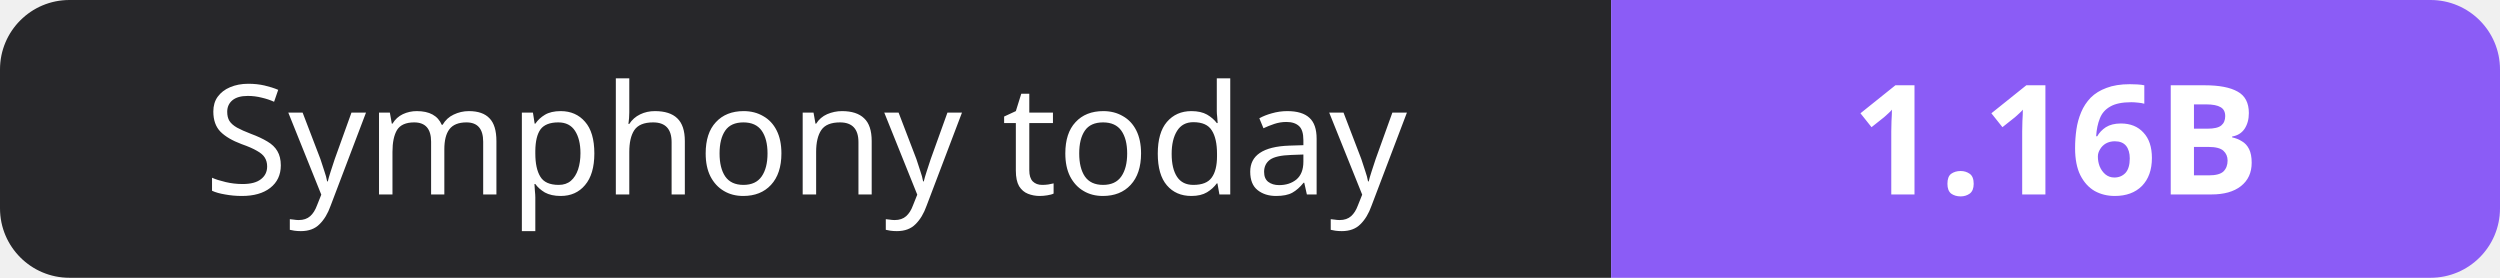
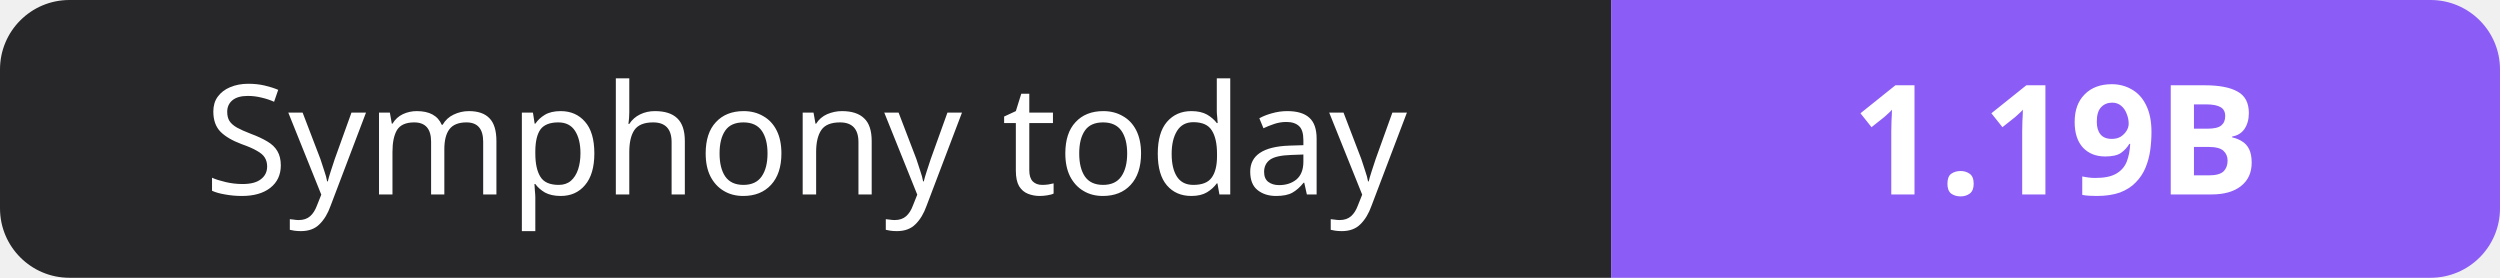
- <svg xmlns="http://www.w3.org/2000/svg" width="180" height="20" role="img" aria-label="Symphony today: 1.16B">
+ <svg xmlns="http://www.w3.org/2000/svg" width="180" height="20" role="img" aria-label="Symphony today: 1.19B">
  <clipPath id="r">
    <rect width="180" height="20" rx="5" fill="#fff" />
  </clipPath>
  <g clip-path="url(#r)">
    <rect width="116" height="20" fill="#27272a" />
    <rect x="116" width="64" height="20" fill="#8b5cf6" />
  </g>
  <g fill="#fff" text-anchor="middle" font-family="Verdana,Geneva,sans-serif" font-size="11">
    <text x="58.0" y="14">Symphony today</text>
-     <text x="148.0" y="14" font-weight="700">1.16B</text>
+     <text x="148.0" y="14" font-weight="700">1.19B</text>
  </g>
</svg>
